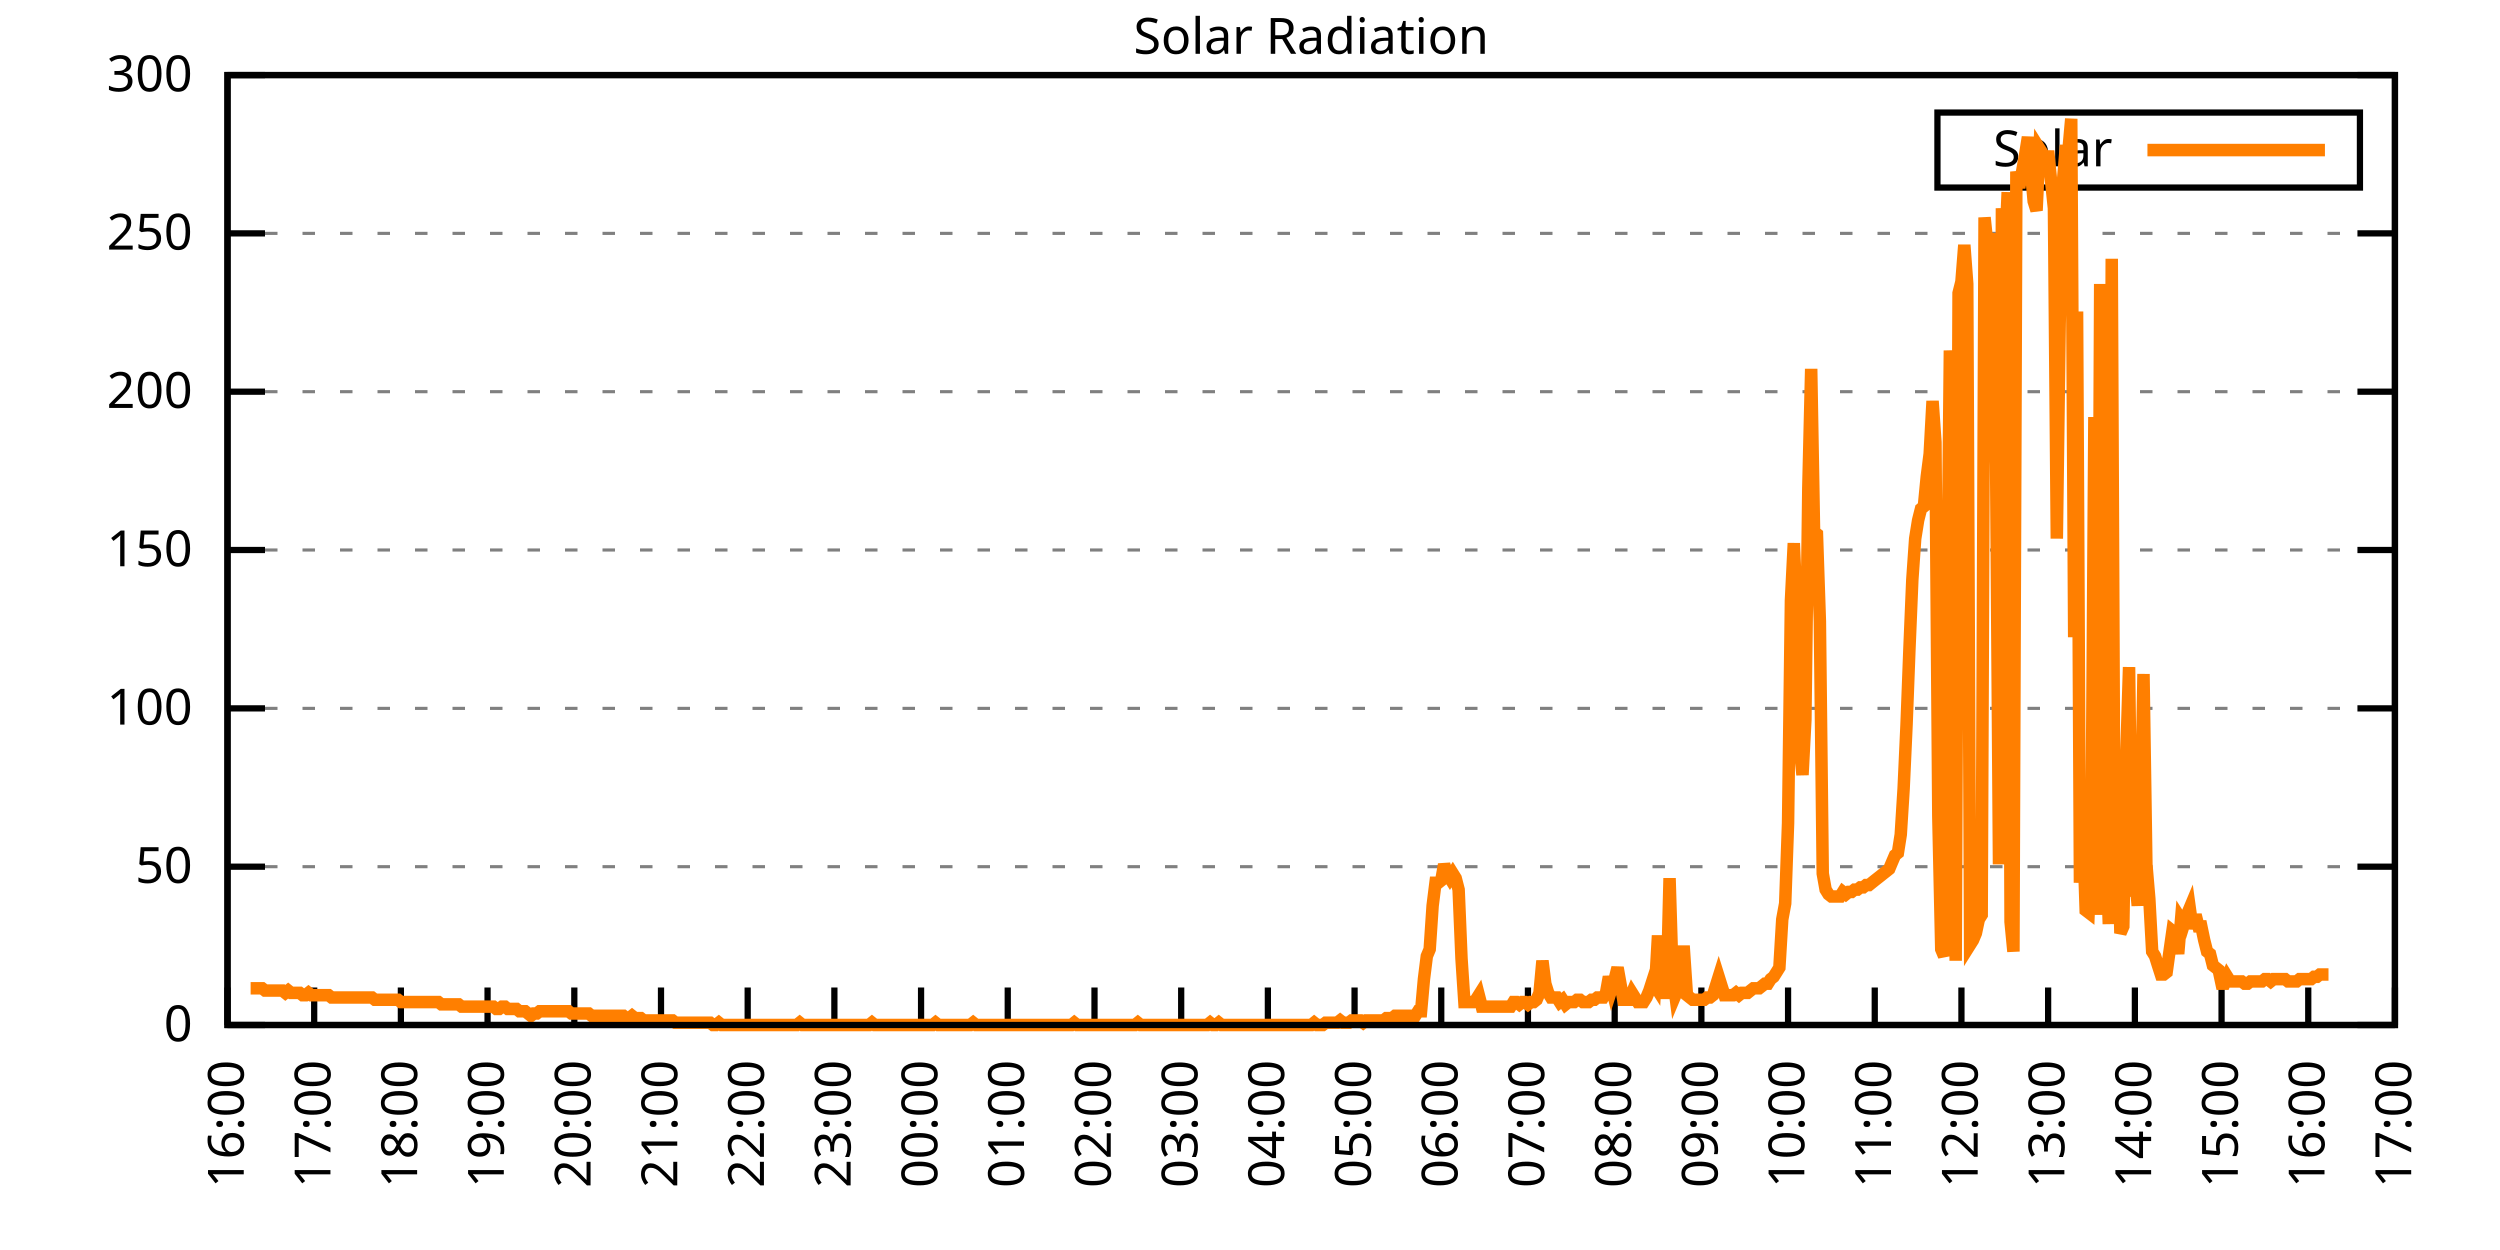
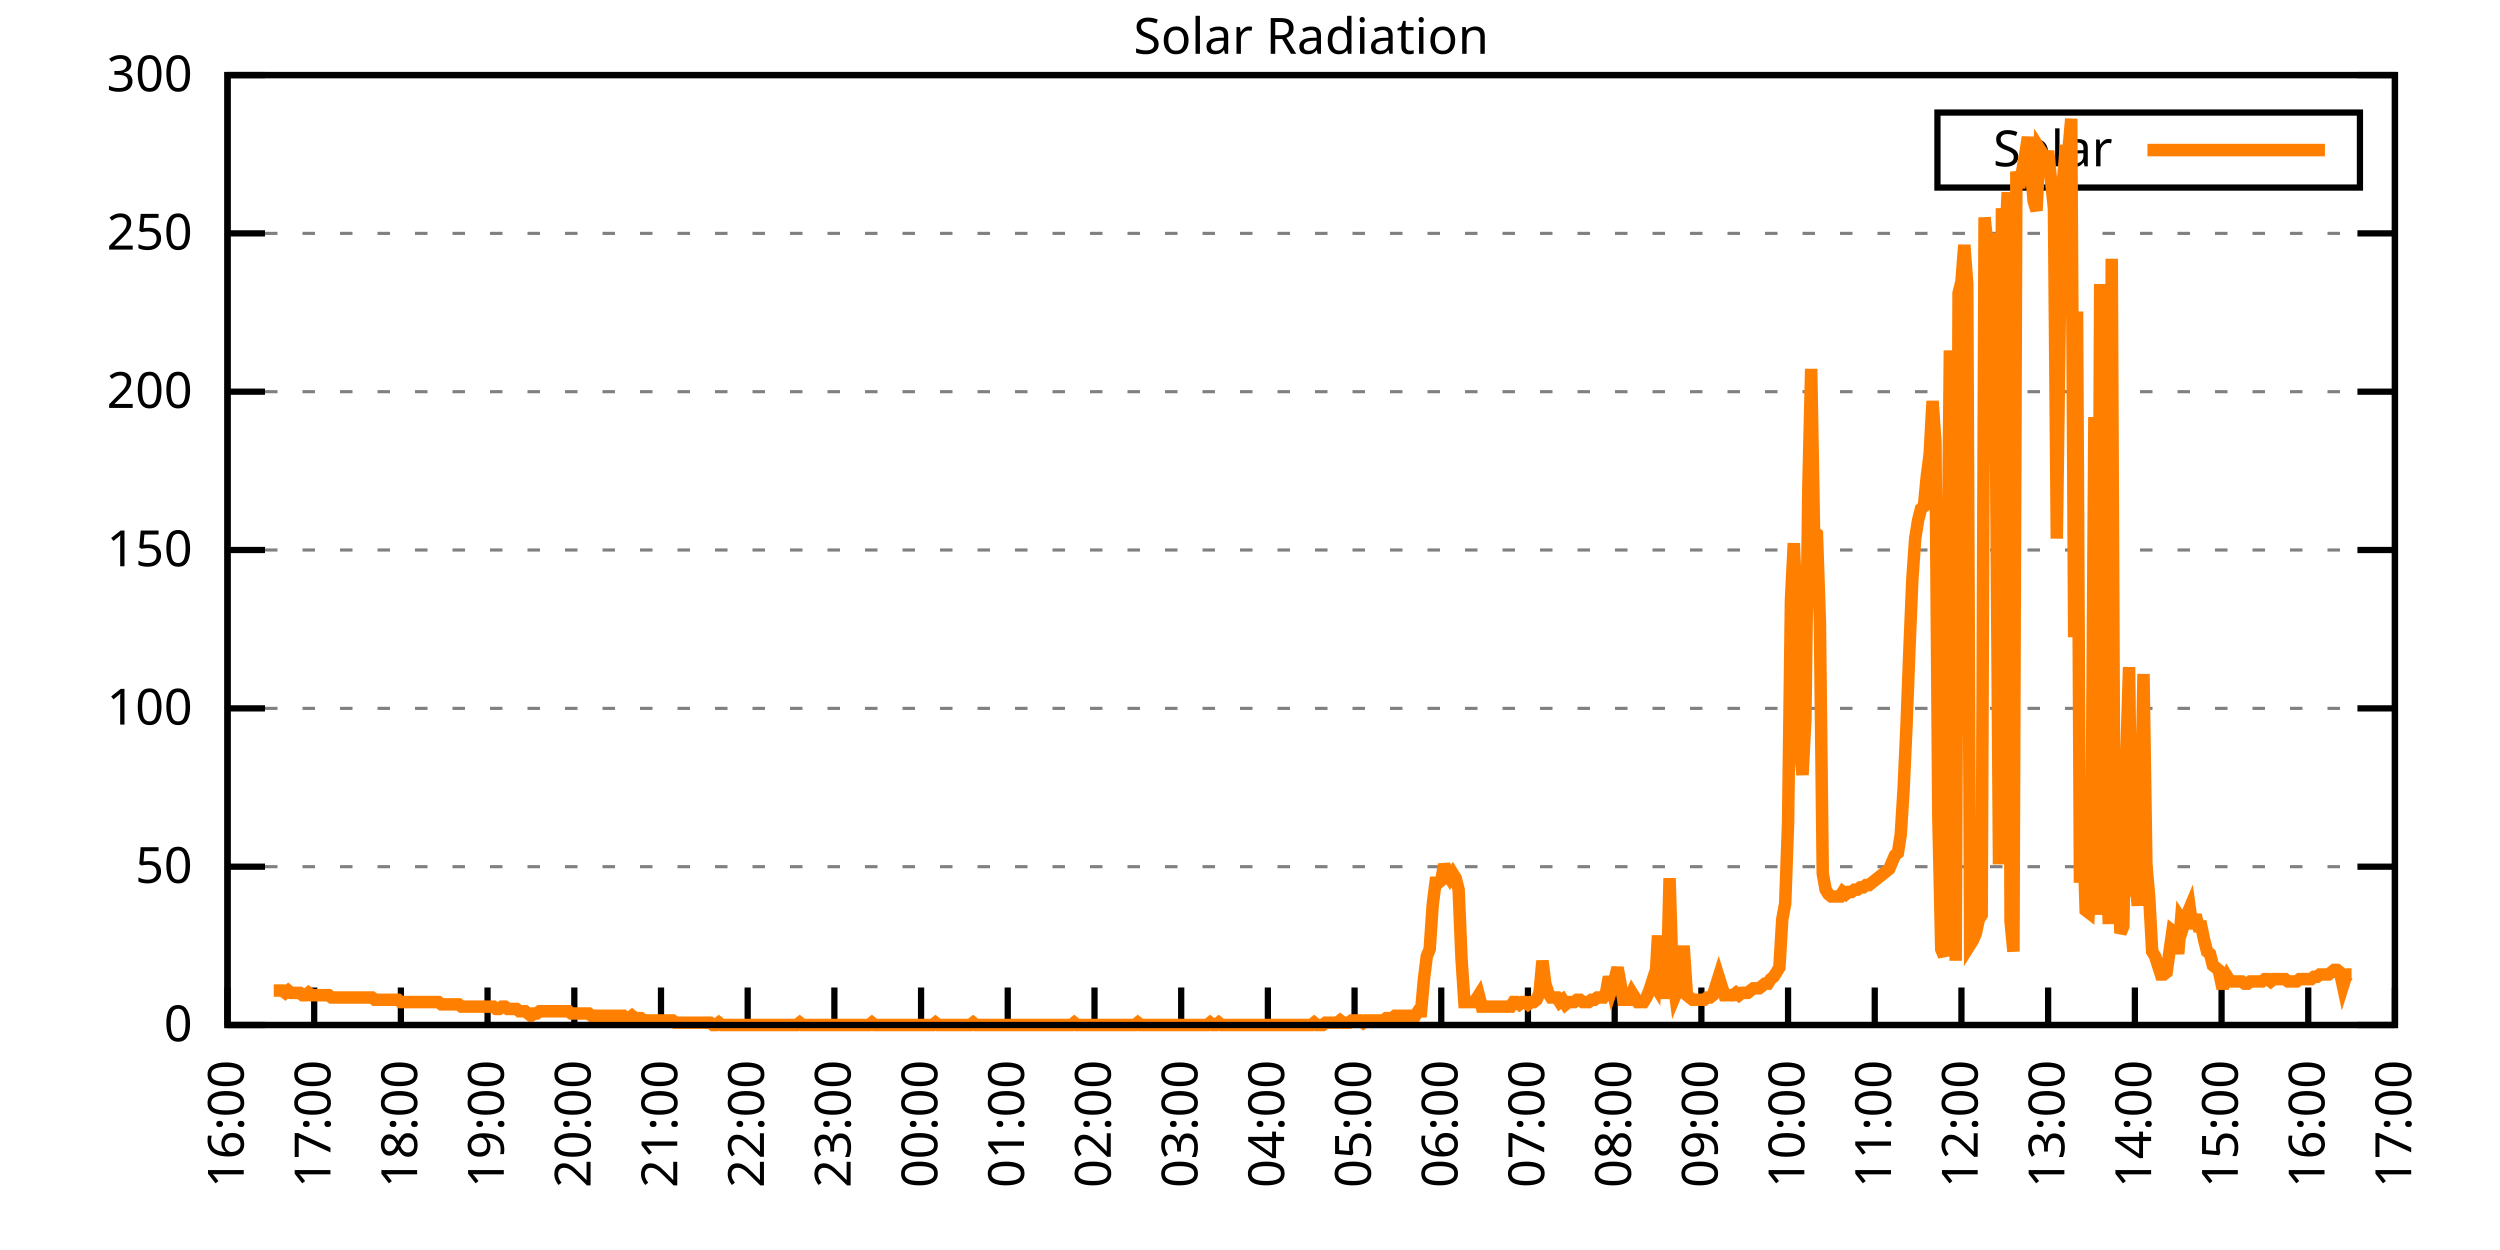
<svg xmlns="http://www.w3.org/2000/svg" xmlns:xlink="http://www.w3.org/1999/xlink" width="400" height="200" viewBox="0 0 400 200">
  <g id="gnuplot_canvas">
    <rect x="0" y="0" width="400" height="200" fill="none" />
    <defs>
      <circle id="gpDot" r="0.5" stroke-width="0.5" stroke="currentColor" />
      <path id="gpPt0" stroke-width="0.333" stroke="currentColor" d="M-1,0 h2 M0,-1 v2" />
      <path id="gpPt1" stroke-width="0.333" stroke="currentColor" d="M-1,-1 L1,1 M1,-1 L-1,1" />
      <path id="gpPt2" stroke-width="0.333" stroke="currentColor" d="M-1,0 L1,0 M0,-1 L0,1 M-1,-1 L1,1 M-1,1 L1,-1" />
      <rect id="gpPt3" stroke-width="0.333" stroke="currentColor" x="-1" y="-1" width="2" height="2" />
      <rect id="gpPt4" stroke-width="0.333" stroke="currentColor" fill="currentColor" x="-1" y="-1" width="2" height="2" />
      <circle id="gpPt5" stroke-width="0.333" stroke="currentColor" cx="0" cy="0" r="1" />
      <use xlink:href="#gpPt5" id="gpPt6" fill="currentColor" stroke="none" />
      <path id="gpPt7" stroke-width="0.333" stroke="currentColor" d="M0,-1.33 L-1.33,0.67 L1.33,0.67 z" />
      <use xlink:href="#gpPt7" id="gpPt8" fill="currentColor" stroke="none" />
      <use xlink:href="#gpPt7" id="gpPt9" stroke="currentColor" transform="rotate(180)" />
      <use xlink:href="#gpPt9" id="gpPt10" fill="currentColor" stroke="none" />
      <use xlink:href="#gpPt3" id="gpPt11" stroke="currentColor" transform="rotate(45)" />
      <use xlink:href="#gpPt11" id="gpPt12" fill="currentColor" stroke="none" />
      <path id="gpPt13" stroke-width="0.333" stroke="currentColor" d="M0,1.330 L1.265,0.411 L0.782,-1.067 L-0.782,-1.076 L-1.265,0.411 z" />
      <use xlink:href="#gpPt13" id="gpPt14" fill="currentColor" stroke="none" />
      <filter id="textbox" filterUnits="objectBoundingBox" x="0" y="0" height="1" width="1">
        <feFlood flood-color="white" flood-opacity="1" result="bgnd" />
        <feComposite in="SourceGraphic" in2="bgnd" operator="atop" />
      </filter>
      <filter id="greybox" filterUnits="objectBoundingBox" x="0" y="0" height="1" width="1">
        <feFlood flood-color="lightgrey" flood-opacity="1" result="grey" />
        <feComposite in="SourceGraphic" in2="grey" operator="atop" />
      </filter>
    </defs>
    <g fill="none" color="white" stroke="currentColor" stroke-width="1.00" stroke-linecap="butt" stroke-linejoin="miter">
</g>
    <g fill="none" color="black" stroke="currentColor" stroke-width="1.00" stroke-linecap="butt" stroke-linejoin="miter">
      <g stroke="none" shape-rendering="crispEdges">
        <polygon fill="rgb(255, 255, 255)" points="36.40,164.00 383.18,164.00 383.18,12.02 36.40,12.02 " />
      </g>
    </g>
    <g fill="none" color="black" stroke="currentColor" stroke-width="1.00" stroke-linecap="butt" stroke-linejoin="miter">
</g>
    <g fill="none" color="black" stroke="black" stroke-width="0.50" stroke-linecap="butt" stroke-linejoin="miter">
</g>
    <g fill="none" color="gray" stroke="currentColor" stroke-width="0.50" stroke-linecap="butt" stroke-linejoin="miter">
      <path stroke="gray" stroke-dasharray="2,4" class="gridline" d="M36.40,164.00 L383.19,164.00  " />
    </g>
    <g fill="none" color="gray" stroke="gray" stroke-width="1.00" stroke-linecap="butt" stroke-linejoin="miter">
</g>
    <g fill="none" color="black" stroke="currentColor" stroke-width="1.00" stroke-linecap="butt" stroke-linejoin="miter">
      <path stroke="black" d="M36.40,164.00 L42.40,164.00 M383.19,164.00 L377.19,164.00  " />
      <g transform="translate(30.80,166.60)" stroke="none" fill="black" font-family="Sans" font-size="8.00" text-anchor="end">
        <text>
          <tspan font-family="Sans"> 0</tspan>
        </text>
      </g>
    </g>
    <g fill="none" color="black" stroke="currentColor" stroke-width="1.00" stroke-linecap="butt" stroke-linejoin="miter">
</g>
    <g fill="none" color="black" stroke="black" stroke-width="0.50" stroke-linecap="butt" stroke-linejoin="miter">
</g>
    <g fill="none" color="gray" stroke="currentColor" stroke-width="0.50" stroke-linecap="butt" stroke-linejoin="miter">
      <path stroke="gray" stroke-dasharray="2,4" class="gridline" d="M36.40,138.67 L383.19,138.67  " />
    </g>
    <g fill="none" color="gray" stroke="gray" stroke-width="1.00" stroke-linecap="butt" stroke-linejoin="miter">
</g>
    <g fill="none" color="black" stroke="currentColor" stroke-width="1.00" stroke-linecap="butt" stroke-linejoin="miter">
      <path stroke="black" d="M36.40,138.67 L42.40,138.67 M383.19,138.67 L377.19,138.67  " />
      <g transform="translate(30.80,141.27)" stroke="none" fill="black" font-family="Sans" font-size="8.00" text-anchor="end">
        <text>
          <tspan font-family="Sans"> 50</tspan>
        </text>
      </g>
    </g>
    <g fill="none" color="black" stroke="currentColor" stroke-width="1.00" stroke-linecap="butt" stroke-linejoin="miter">
</g>
    <g fill="none" color="black" stroke="black" stroke-width="0.50" stroke-linecap="butt" stroke-linejoin="miter">
</g>
    <g fill="none" color="gray" stroke="currentColor" stroke-width="0.50" stroke-linecap="butt" stroke-linejoin="miter">
      <path stroke="gray" stroke-dasharray="2,4" class="gridline" d="M36.40,113.34 L383.19,113.34  " />
    </g>
    <g fill="none" color="gray" stroke="gray" stroke-width="1.00" stroke-linecap="butt" stroke-linejoin="miter">
</g>
    <g fill="none" color="black" stroke="currentColor" stroke-width="1.00" stroke-linecap="butt" stroke-linejoin="miter">
      <path stroke="black" d="M36.40,113.34 L42.40,113.34 M383.19,113.34 L377.19,113.34  " />
      <g transform="translate(30.80,115.94)" stroke="none" fill="black" font-family="Sans" font-size="8.00" text-anchor="end">
        <text>
          <tspan font-family="Sans"> 100</tspan>
        </text>
      </g>
    </g>
    <g fill="none" color="black" stroke="currentColor" stroke-width="1.00" stroke-linecap="butt" stroke-linejoin="miter">
</g>
    <g fill="none" color="black" stroke="black" stroke-width="0.50" stroke-linecap="butt" stroke-linejoin="miter">
</g>
    <g fill="none" color="gray" stroke="currentColor" stroke-width="0.50" stroke-linecap="butt" stroke-linejoin="miter">
      <path stroke="gray" stroke-dasharray="2,4" class="gridline" d="M36.40,88.00 L383.19,88.00  " />
    </g>
    <g fill="none" color="gray" stroke="gray" stroke-width="1.00" stroke-linecap="butt" stroke-linejoin="miter">
</g>
    <g fill="none" color="black" stroke="currentColor" stroke-width="1.00" stroke-linecap="butt" stroke-linejoin="miter">
      <path stroke="black" d="M36.40,88.00 L42.40,88.00 M383.19,88.00 L377.19,88.00  " />
      <g transform="translate(30.80,90.60)" stroke="none" fill="black" font-family="Sans" font-size="8.00" text-anchor="end">
        <text>
          <tspan font-family="Sans"> 150</tspan>
        </text>
      </g>
    </g>
    <g fill="none" color="black" stroke="currentColor" stroke-width="1.00" stroke-linecap="butt" stroke-linejoin="miter">
</g>
    <g fill="none" color="black" stroke="black" stroke-width="0.50" stroke-linecap="butt" stroke-linejoin="miter">
</g>
    <g fill="none" color="gray" stroke="currentColor" stroke-width="0.50" stroke-linecap="butt" stroke-linejoin="miter">
      <path stroke="gray" stroke-dasharray="2,4" class="gridline" d="M36.40,62.67 L383.19,62.67  " />
    </g>
    <g fill="none" color="gray" stroke="gray" stroke-width="1.00" stroke-linecap="butt" stroke-linejoin="miter">
</g>
    <g fill="none" color="black" stroke="currentColor" stroke-width="1.00" stroke-linecap="butt" stroke-linejoin="miter">
      <path stroke="black" d="M36.40,62.67 L42.40,62.67 M383.19,62.67 L377.19,62.67  " />
      <g transform="translate(30.80,65.27)" stroke="none" fill="black" font-family="Sans" font-size="8.00" text-anchor="end">
        <text>
          <tspan font-family="Sans"> 200</tspan>
        </text>
      </g>
    </g>
    <g fill="none" color="black" stroke="currentColor" stroke-width="1.00" stroke-linecap="butt" stroke-linejoin="miter">
</g>
    <g fill="none" color="black" stroke="black" stroke-width="0.50" stroke-linecap="butt" stroke-linejoin="miter">
</g>
    <g fill="none" color="gray" stroke="currentColor" stroke-width="0.50" stroke-linecap="butt" stroke-linejoin="miter">
      <path stroke="gray" stroke-dasharray="2,4" class="gridline" d="M36.40,37.34 L383.19,37.34  " />
    </g>
    <g fill="none" color="gray" stroke="gray" stroke-width="1.00" stroke-linecap="butt" stroke-linejoin="miter">
</g>
    <g fill="none" color="black" stroke="currentColor" stroke-width="1.00" stroke-linecap="butt" stroke-linejoin="miter">
      <path stroke="black" d="M36.40,37.34 L42.40,37.34 M383.19,37.34 L377.19,37.34  " />
      <g transform="translate(30.80,39.94)" stroke="none" fill="black" font-family="Sans" font-size="8.00" text-anchor="end">
        <text>
          <tspan font-family="Sans"> 250</tspan>
        </text>
      </g>
    </g>
    <g fill="none" color="black" stroke="currentColor" stroke-width="1.00" stroke-linecap="butt" stroke-linejoin="miter">
</g>
    <g fill="none" color="black" stroke="black" stroke-width="0.50" stroke-linecap="butt" stroke-linejoin="miter">
</g>
    <g fill="none" color="gray" stroke="currentColor" stroke-width="0.50" stroke-linecap="butt" stroke-linejoin="miter">
      <path stroke="gray" stroke-dasharray="2,4" class="gridline" d="M36.40,12.01 L383.19,12.01  " />
    </g>
    <g fill="none" color="gray" stroke="gray" stroke-width="1.00" stroke-linecap="butt" stroke-linejoin="miter">
</g>
    <g fill="none" color="black" stroke="currentColor" stroke-width="1.00" stroke-linecap="butt" stroke-linejoin="miter">
      <path stroke="black" d="M36.40,12.01 L42.40,12.01 M383.19,12.01 L377.19,12.01  " />
      <g transform="translate(30.80,14.61)" stroke="none" fill="black" font-family="Sans" font-size="8.00" text-anchor="end">
        <text>
          <tspan font-family="Sans"> 300</tspan>
        </text>
      </g>
    </g>
    <g fill="none" color="black" stroke="currentColor" stroke-width="1.00" stroke-linecap="butt" stroke-linejoin="miter">
      <path stroke="black" d="M36.40,164.00 L36.40,158.00  " />
      <g transform="translate(39.00,169.60) rotate(270.00)" stroke="none" fill="black" font-family="Sans" font-size="8.00" text-anchor="end">
        <text>
          <tspan font-family="Sans">16:00</tspan>
        </text>
      </g>
    </g>
    <g fill="none" color="black" stroke="currentColor" stroke-width="1.00" stroke-linecap="butt" stroke-linejoin="miter">
      <path stroke="black" d="M50.27,164.00 L50.27,158.00  " />
      <g transform="translate(52.87,169.60) rotate(270.00)" stroke="none" fill="black" font-family="Sans" font-size="8.00" text-anchor="end">
        <text>
          <tspan font-family="Sans">17:00</tspan>
        </text>
      </g>
    </g>
    <g fill="none" color="black" stroke="currentColor" stroke-width="1.00" stroke-linecap="butt" stroke-linejoin="miter">
      <path stroke="black" d="M64.14,164.00 L64.14,158.00  " />
      <g transform="translate(66.74,169.60) rotate(270.00)" stroke="none" fill="black" font-family="Sans" font-size="8.00" text-anchor="end">
        <text>
          <tspan font-family="Sans">18:00</tspan>
        </text>
      </g>
    </g>
    <g fill="none" color="black" stroke="currentColor" stroke-width="1.00" stroke-linecap="butt" stroke-linejoin="miter">
      <path stroke="black" d="M78.01,164.00 L78.01,158.00  " />
      <g transform="translate(80.61,169.60) rotate(270.00)" stroke="none" fill="black" font-family="Sans" font-size="8.00" text-anchor="end">
        <text>
          <tspan font-family="Sans">19:00</tspan>
        </text>
      </g>
    </g>
    <g fill="none" color="black" stroke="currentColor" stroke-width="1.00" stroke-linecap="butt" stroke-linejoin="miter">
      <path stroke="black" d="M91.89,164.00 L91.89,158.00  " />
      <g transform="translate(94.49,169.60) rotate(270.00)" stroke="none" fill="black" font-family="Sans" font-size="8.00" text-anchor="end">
        <text>
          <tspan font-family="Sans">20:00</tspan>
        </text>
      </g>
    </g>
    <g fill="none" color="black" stroke="currentColor" stroke-width="1.00" stroke-linecap="butt" stroke-linejoin="miter">
      <path stroke="black" d="M105.76,164.00 L105.76,158.00  " />
      <g transform="translate(108.36,169.60) rotate(270.00)" stroke="none" fill="black" font-family="Sans" font-size="8.00" text-anchor="end">
        <text>
          <tspan font-family="Sans">21:00</tspan>
        </text>
      </g>
    </g>
    <g fill="none" color="black" stroke="currentColor" stroke-width="1.00" stroke-linecap="butt" stroke-linejoin="miter">
      <path stroke="black" d="M119.63,164.00 L119.63,158.00  " />
      <g transform="translate(122.23,169.60) rotate(270.00)" stroke="none" fill="black" font-family="Sans" font-size="8.00" text-anchor="end">
        <text>
          <tspan font-family="Sans">22:00</tspan>
        </text>
      </g>
    </g>
    <g fill="none" color="black" stroke="currentColor" stroke-width="1.00" stroke-linecap="butt" stroke-linejoin="miter">
      <path stroke="black" d="M133.50,164.00 L133.50,158.00  " />
      <g transform="translate(136.10,169.60) rotate(270.00)" stroke="none" fill="black" font-family="Sans" font-size="8.00" text-anchor="end">
        <text>
          <tspan font-family="Sans">23:00</tspan>
        </text>
      </g>
    </g>
    <g fill="none" color="black" stroke="currentColor" stroke-width="1.00" stroke-linecap="butt" stroke-linejoin="miter">
      <path stroke="black" d="M147.37,164.00 L147.37,158.00  " />
      <g transform="translate(149.97,169.60) rotate(270.00)" stroke="none" fill="black" font-family="Sans" font-size="8.00" text-anchor="end">
        <text>
          <tspan font-family="Sans">00:00</tspan>
        </text>
      </g>
    </g>
    <g fill="none" color="black" stroke="currentColor" stroke-width="1.00" stroke-linecap="butt" stroke-linejoin="miter">
      <path stroke="black" d="M161.24,164.00 L161.24,158.00  " />
      <g transform="translate(163.84,169.60) rotate(270.00)" stroke="none" fill="black" font-family="Sans" font-size="8.00" text-anchor="end">
        <text>
          <tspan font-family="Sans">01:00</tspan>
        </text>
      </g>
    </g>
    <g fill="none" color="black" stroke="currentColor" stroke-width="1.00" stroke-linecap="butt" stroke-linejoin="miter">
      <path stroke="black" d="M175.12,164.00 L175.12,158.00  " />
      <g transform="translate(177.72,169.60) rotate(270.00)" stroke="none" fill="black" font-family="Sans" font-size="8.00" text-anchor="end">
        <text>
          <tspan font-family="Sans">02:00</tspan>
        </text>
      </g>
    </g>
    <g fill="none" color="black" stroke="currentColor" stroke-width="1.00" stroke-linecap="butt" stroke-linejoin="miter">
      <path stroke="black" d="M188.99,164.00 L188.99,158.00  " />
      <g transform="translate(191.59,169.60) rotate(270.00)" stroke="none" fill="black" font-family="Sans" font-size="8.00" text-anchor="end">
        <text>
          <tspan font-family="Sans">03:00</tspan>
        </text>
      </g>
    </g>
    <g fill="none" color="black" stroke="currentColor" stroke-width="1.00" stroke-linecap="butt" stroke-linejoin="miter">
      <path stroke="black" d="M202.86,164.00 L202.86,158.00  " />
      <g transform="translate(205.46,169.60) rotate(270.00)" stroke="none" fill="black" font-family="Sans" font-size="8.00" text-anchor="end">
        <text>
          <tspan font-family="Sans">04:00</tspan>
        </text>
      </g>
    </g>
    <g fill="none" color="black" stroke="currentColor" stroke-width="1.00" stroke-linecap="butt" stroke-linejoin="miter">
      <path stroke="black" d="M216.73,164.00 L216.73,158.00  " />
      <g transform="translate(219.33,169.60) rotate(270.00)" stroke="none" fill="black" font-family="Sans" font-size="8.00" text-anchor="end">
        <text>
          <tspan font-family="Sans">05:00</tspan>
        </text>
      </g>
    </g>
    <g fill="none" color="black" stroke="currentColor" stroke-width="1.00" stroke-linecap="butt" stroke-linejoin="miter">
      <path stroke="black" d="M230.60,164.00 L230.60,158.00  " />
      <g transform="translate(233.20,169.60) rotate(270.00)" stroke="none" fill="black" font-family="Sans" font-size="8.00" text-anchor="end">
        <text>
          <tspan font-family="Sans">06:00</tspan>
        </text>
      </g>
    </g>
    <g fill="none" color="black" stroke="currentColor" stroke-width="1.00" stroke-linecap="butt" stroke-linejoin="miter">
      <path stroke="black" d="M244.47,164.00 L244.47,158.00  " />
      <g transform="translate(247.07,169.60) rotate(270.00)" stroke="none" fill="black" font-family="Sans" font-size="8.00" text-anchor="end">
        <text>
          <tspan font-family="Sans">07:00</tspan>
        </text>
      </g>
    </g>
    <g fill="none" color="black" stroke="currentColor" stroke-width="1.00" stroke-linecap="butt" stroke-linejoin="miter">
      <path stroke="black" d="M258.35,164.00 L258.35,158.00  " />
      <g transform="translate(260.95,169.60) rotate(270.00)" stroke="none" fill="black" font-family="Sans" font-size="8.00" text-anchor="end">
        <text>
          <tspan font-family="Sans">08:00</tspan>
        </text>
      </g>
    </g>
    <g fill="none" color="black" stroke="currentColor" stroke-width="1.00" stroke-linecap="butt" stroke-linejoin="miter">
      <path stroke="black" d="M272.22,164.00 L272.22,158.00  " />
      <g transform="translate(274.82,169.60) rotate(270.00)" stroke="none" fill="black" font-family="Sans" font-size="8.00" text-anchor="end">
        <text>
          <tspan font-family="Sans">09:00</tspan>
        </text>
      </g>
    </g>
    <g fill="none" color="black" stroke="currentColor" stroke-width="1.00" stroke-linecap="butt" stroke-linejoin="miter">
      <path stroke="black" d="M286.09,164.00 L286.09,158.00  " />
      <g transform="translate(288.69,169.60) rotate(270.00)" stroke="none" fill="black" font-family="Sans" font-size="8.00" text-anchor="end">
        <text>
          <tspan font-family="Sans">10:00</tspan>
        </text>
      </g>
    </g>
    <g fill="none" color="black" stroke="currentColor" stroke-width="1.00" stroke-linecap="butt" stroke-linejoin="miter">
      <path stroke="black" d="M299.96,164.00 L299.96,158.00  " />
      <g transform="translate(302.56,169.60) rotate(270.00)" stroke="none" fill="black" font-family="Sans" font-size="8.00" text-anchor="end">
        <text>
          <tspan font-family="Sans">11:00</tspan>
        </text>
      </g>
    </g>
    <g fill="none" color="black" stroke="currentColor" stroke-width="1.00" stroke-linecap="butt" stroke-linejoin="miter">
      <path stroke="black" d="M313.83,164.00 L313.83,158.00  " />
      <g transform="translate(316.43,169.60) rotate(270.00)" stroke="none" fill="black" font-family="Sans" font-size="8.00" text-anchor="end">
        <text>
          <tspan font-family="Sans">12:00</tspan>
        </text>
      </g>
    </g>
    <g fill="none" color="black" stroke="currentColor" stroke-width="1.00" stroke-linecap="butt" stroke-linejoin="miter">
      <path stroke="black" d="M327.70,164.00 L327.70,158.00  " />
      <g transform="translate(330.30,169.60) rotate(270.00)" stroke="none" fill="black" font-family="Sans" font-size="8.00" text-anchor="end">
        <text>
          <tspan font-family="Sans">13:00</tspan>
        </text>
      </g>
    </g>
    <g fill="none" color="black" stroke="currentColor" stroke-width="1.00" stroke-linecap="butt" stroke-linejoin="miter">
      <path stroke="black" d="M341.58,164.00 L341.58,158.00  " />
      <g transform="translate(344.18,169.60) rotate(270.00)" stroke="none" fill="black" font-family="Sans" font-size="8.00" text-anchor="end">
        <text>
          <tspan font-family="Sans">14:00</tspan>
        </text>
      </g>
    </g>
    <g fill="none" color="black" stroke="currentColor" stroke-width="1.00" stroke-linecap="butt" stroke-linejoin="miter">
      <path stroke="black" d="M355.45,164.00 L355.45,158.00  " />
      <g transform="translate(358.05,169.60) rotate(270.00)" stroke="none" fill="black" font-family="Sans" font-size="8.00" text-anchor="end">
        <text>
          <tspan font-family="Sans">15:00</tspan>
        </text>
      </g>
    </g>
    <g fill="none" color="black" stroke="currentColor" stroke-width="1.00" stroke-linecap="butt" stroke-linejoin="miter">
      <path stroke="black" d="M369.32,164.00 L369.32,158.00  " />
      <g transform="translate(371.92,169.60) rotate(270.00)" stroke="none" fill="black" font-family="Sans" font-size="8.00" text-anchor="end">
        <text>
          <tspan font-family="Sans">16:00</tspan>
        </text>
      </g>
    </g>
    <g fill="none" color="black" stroke="currentColor" stroke-width="1.00" stroke-linecap="butt" stroke-linejoin="miter">
      <path stroke="black" d="M383.19,164.00 L383.19,158.00  " />
      <g transform="translate(385.79,169.60) rotate(270.00)" stroke="none" fill="black" font-family="Sans" font-size="8.00" text-anchor="end">
        <text>
          <tspan font-family="Sans">17:00</tspan>
        </text>
      </g>
    </g>
    <g fill="none" color="black" stroke="currentColor" stroke-width="1.00" stroke-linecap="butt" stroke-linejoin="miter">
</g>
    <g fill="none" color="black" stroke="currentColor" stroke-width="1.00" stroke-linecap="butt" stroke-linejoin="miter">
      <path stroke="black" d="M36.40,12.01 L36.40,164.00 L383.19,164.00 L383.19,12.01 L36.40,12.01 Z  " />
    </g>
    <g fill="none" color="black" stroke="currentColor" stroke-width="1.00" stroke-linecap="butt" stroke-linejoin="miter">
</g>
    <g fill="none" color="black" stroke="currentColor" stroke-width="1.00" stroke-linecap="butt" stroke-linejoin="miter">
      <path stroke="black" d="M309.99,30.01 L309.99,18.01 L377.59,18.01 L377.59,30.01 L309.99,30.01 Z  " />
    </g>
    <g id="Solar_Radiation_plot_1">
      <g fill="none" color="white" stroke="black" stroke-width="2.00" stroke-linecap="butt" stroke-linejoin="miter">
</g>
      <g fill="none" color="black" stroke="currentColor" stroke-width="2.00" stroke-linecap="butt" stroke-linejoin="miter">
        <g transform="translate(337.99,26.61)" stroke="none" fill="black" font-family="Sans" font-size="8.00" text-anchor="end">
          <text>
            <tspan font-family="Sans">Solar</tspan>
          </text>
        </g>
      </g>
      <g fill="none" color="black" stroke="currentColor" stroke-width="2.00" stroke-linecap="butt" stroke-linejoin="miter">
-         <path stroke="rgb(255, 127,   0)" d="M343.59,24.01 L371.99,24.01 M40.10,158.13 L40.56,158.13 L41.02,158.13 L41.49,158.13 L41.95,158.13 L42.41,158.49   L42.87,158.49 L43.34,158.49 L43.80,158.49 L44.26,158.49 L44.72,158.49 L45.19,158.49 L45.65,158.86 L46.11,158.49   L46.57,158.86 L47.03,158.86 L47.50,158.86 L47.96,158.86 L48.42,159.23 L48.88,159.23 L49.35,158.86 L49.81,159.23   L50.27,159.23 L50.73,159.23 L51.20,159.23 L51.66,159.23 L52.12,159.23 L52.58,159.23 L53.05,159.60 L53.51,159.60   L53.97,159.60 L54.43,159.60 L54.90,159.60 L55.36,159.60 L55.82,159.60 L56.28,159.60 L56.75,159.60 L57.21,159.60   L57.67,159.60 L58.13,159.60 L58.59,159.60 L59.06,159.60 L59.52,159.60 L59.98,159.96 L60.44,159.96 L60.91,159.96   L61.37,159.96 L61.83,159.96 L62.29,159.96 L62.76,159.96 L63.22,159.96 L63.68,159.96 L64.14,160.33 L64.61,160.33   L65.07,160.33 L65.53,160.33 L65.99,160.33 L66.46,160.33 L66.92,160.33 L67.38,160.33 L67.84,160.33 L68.30,160.33   L68.77,160.33 L69.23,160.33 L69.69,160.33 L70.15,160.33 L70.62,160.70 L71.08,160.70 L71.54,160.70 L72.00,160.70   L72.47,160.70 L72.93,160.70 L73.39,160.70 L73.85,161.06 L74.32,161.06 L74.78,161.06 L75.24,161.06 L75.70,161.06   L76.17,161.06 L76.63,161.06 L77.09,161.06 L77.55,161.06 L78.01,161.06 L78.48,161.06 L78.94,161.06 L79.40,161.43   L79.86,161.43 L80.33,161.06 L80.79,161.06 L81.25,161.43 L81.71,161.43 L82.18,161.43 L82.64,161.43 L83.10,161.80   L83.56,161.80 L84.03,161.80 L84.49,162.16 L84.95,162.53 L85.41,162.16 L85.88,162.16 L86.34,161.80 L86.80,161.80   L87.26,161.80 L87.72,161.80 L88.19,161.80 L88.65,161.80 L89.11,161.80 L89.57,161.80 L90.04,161.80 L90.50,161.80   L90.96,161.80 L91.42,162.16 L91.89,162.16 L92.35,162.16 L92.81,162.16 L93.27,162.16 L93.74,162.16 L94.20,162.16   L94.66,162.53 L95.12,162.53 L95.59,162.53 L96.05,162.53 L96.51,162.53 L96.97,162.53 L97.44,162.53 L97.90,162.53   L98.36,162.53 L98.82,162.53 L99.28,162.53 L99.75,162.53 L100.21,162.90 L100.67,162.90 L101.13,162.53 L101.60,162.90   L102.06,162.90 L102.52,162.90 L102.98,163.27 L103.45,163.27 L103.91,163.27 L104.37,163.27 L104.83,163.27 L105.30,163.27   L105.76,163.27 L106.22,163.27 L106.68,163.27 L107.15,163.27 L107.61,163.27 L108.07,163.63 L108.53,163.63 L108.99,163.63   L109.46,163.63 L109.92,163.63 L110.38,163.63 L110.84,163.63 L111.31,163.63 L111.77,163.63 L112.23,163.63 L112.69,163.63   L113.16,163.63 L113.62,163.63 L114.08,164.00 L114.54,164.00 L115.01,163.63 L115.47,164.00 L115.93,164.00 L116.39,164.00   L116.86,164.00 L117.32,164.00 L117.78,164.00 L118.24,164.00 L118.70,164.00 L119.17,164.00 L119.63,164.00 L120.09,164.00   L120.55,164.00 L121.02,164.00 L121.48,164.00 L121.94,164.00 L122.40,164.00 L122.87,164.00 L123.33,164.00 L123.79,164.00   L124.25,164.00 L124.72,164.00 L125.18,164.00 L125.64,164.00 L126.10,164.00 L126.57,164.00 L127.03,164.00 L127.49,164.00   L127.95,163.63 L128.41,164.00 L128.88,164.00 L129.34,164.00 L129.80,164.00 L130.26,164.00 L130.73,164.00 L131.19,164.00   L131.65,164.00 L132.11,164.00 L132.58,164.00 L133.04,164.00 L133.50,164.00 L133.96,164.00 L134.43,164.00 L134.89,164.00   L135.35,164.00 L135.81,164.00 L136.28,164.00 L136.74,164.00 L137.20,164.00 L137.66,164.00 L138.13,164.00 L138.59,164.00   L139.05,164.00 L139.51,163.63 L139.97,164.00 L140.44,164.00 L140.90,164.00 L141.36,164.00 L141.82,164.00 L142.29,164.00   L142.75,164.00 L143.21,164.00 L143.67,164.00 L144.14,164.00 L144.60,164.00 L145.06,164.00 L145.52,164.00 L145.99,164.00   L146.45,164.00 L146.91,164.00 L147.37,164.00 L147.84,164.00 L148.30,164.00 L148.76,164.00 L149.22,164.00 L149.68,163.63   L150.15,164.00 L150.61,164.00 L151.07,164.00 L151.53,164.00 L152.00,164.00 L152.46,164.00 L152.92,164.00 L153.38,164.00   L153.85,164.00 L154.31,164.00 L154.77,164.00 L155.23,164.00 L155.70,163.63 L156.16,164.00 L156.62,164.00 L157.08,164.00   L157.55,164.00 L158.01,164.00 L158.47,164.00 L158.93,164.00 L159.39,164.00 L159.86,164.00 L160.32,164.00 L160.78,164.00   L161.24,164.00 L161.71,164.00 L162.17,164.00 L162.63,164.00 L163.09,164.00 L163.56,164.00 L164.02,164.00 L164.48,164.00   L164.94,164.00 L165.41,164.00 L165.87,164.00 L166.33,164.00 L166.79,164.00 L167.26,164.00 L167.72,164.00 L168.18,164.00   L168.64,164.00 L169.10,164.00 L169.57,164.00 L170.03,164.00 L170.49,164.00 L170.95,164.00 L171.42,164.00 L171.88,163.63   L172.34,164.00 L172.80,164.00 L173.27,164.00 L173.73,164.00 L174.19,164.00 L174.65,164.00 L175.12,164.00 L175.58,164.00   L176.04,164.00 L176.50,164.00 L176.97,164.00 L177.43,164.00 L177.89,164.00 L178.35,164.00 L178.82,164.00 L179.28,164.00   L179.74,164.00 L180.20,164.00 L180.66,164.00 L181.13,164.00 L181.59,164.00 L182.05,163.63 L182.51,164.00 L182.98,164.00   L183.44,164.00 L183.90,164.00 L184.36,164.00 L184.83,164.00 L185.29,164.00 L185.75,164.00 L186.21,164.00 L186.68,164.00   L187.14,164.00 L187.60,164.00 L188.06,164.00 L188.53,164.00 L188.99,164.00 L189.45,164.00 L189.91,164.00 L190.37,164.00   L190.84,164.00 L191.30,164.00 L191.76,164.00 L192.22,164.00 L192.69,164.00 L193.15,164.00 L193.61,163.63 L194.07,164.00   L194.54,164.00 L195.00,163.63 L195.46,164.00 L195.92,164.00 L196.39,164.00 L196.85,164.00 L197.31,164.00 L197.77,164.00   L198.24,164.00 L198.70,164.00 L199.16,164.00 L199.62,164.00 L200.08,164.00 L200.55,164.00 L201.01,164.00 L201.47,164.00   L201.93,164.00 L202.40,164.00 L202.86,164.00 L203.32,164.00 L203.78,164.00 L204.25,164.00 L204.71,164.00 L205.17,164.00   L205.63,164.00 L206.10,164.00 L206.56,164.00 L207.02,164.00 L207.48,164.00 L207.95,164.00 L208.41,164.00 L208.87,164.00   L209.33,164.00 L209.80,164.00 L210.26,163.63 L210.72,164.00 L211.18,164.00 L211.64,164.00 L212.11,163.63 L212.57,163.63   L213.03,163.63 L213.49,163.63 L213.96,163.63 L214.42,163.27 L214.88,163.63 L215.34,163.63 L215.81,163.63 L216.27,163.27   L216.73,163.27 L217.19,163.27 L217.66,163.27 L218.12,163.63 L218.58,163.27 L219.04,163.27 L219.51,163.27 L219.97,163.27   L220.43,163.27 L220.89,163.27 L221.35,163.27 L221.82,162.90 L222.28,162.90 L222.74,162.90 L223.20,162.53 L223.67,162.53   L224.13,162.53 L224.59,162.53 L225.05,162.53 L225.52,162.53 L225.98,162.53 L226.44,162.53 L226.90,161.80 L227.37,161.80   L227.83,156.66 L228.29,152.99 L228.75,151.89 L229.22,144.91 L229.68,141.24 L230.14,141.24 L230.60,140.87 L231.06,138.30   L231.53,139.77 L231.99,140.51 L232.45,139.77 L232.91,140.51 L233.38,142.34 L233.84,153.35 L234.30,160.33 L234.76,160.33   L235.23,160.33 L235.69,160.33 L236.15,159.96 L236.61,159.23 L237.08,161.06 L237.54,161.06 L238.00,161.06 L238.46,161.06   L238.93,161.06 L239.39,161.06 L239.85,161.06 L240.31,161.06 L240.77,161.06 L241.24,161.06 L241.70,161.06 L242.16,160.33   L242.62,160.33 L243.09,160.70 L243.55,160.33 L244.01,160.33 L244.47,160.70 L244.94,160.33 L245.40,160.33 L245.86,159.96   L246.32,158.86 L246.79,153.72 L247.25,157.39 L247.71,158.86 L248.17,159.60 L248.64,159.60 L249.10,159.60 L249.56,160.33   L250.02,159.96 L250.49,160.70 L250.95,160.33 L251.41,160.33 L251.87,160.33 L252.33,159.96 L252.80,159.96 L253.26,160.33   L253.72,160.33 L254.18,160.33 L254.65,159.96 L255.11,159.96 L255.57,159.60 L256.03,159.60 L256.50,159.60 L256.96,158.86   L257.42,156.29 L257.88,158.13 L258.35,156.66 L258.81,154.82 L259.27,157.39 L259.73,159.96 L260.20,159.96 L260.66,159.96   L261.12,158.86 L261.58,159.60 L262.04,160.33 L262.51,160.33 L262.97,160.33 L263.43,159.60 L263.89,158.49 L264.36,157.03   L264.82,157.76 L265.28,149.68 L265.74,158.13 L266.21,158.86 L266.67,158.86 L267.13,140.51 L267.59,155.56 L268.06,159.23   L268.52,158.13 L268.98,152.25 L269.44,152.25 L269.91,159.23 L270.37,159.60 L270.83,159.96 L271.29,159.96 L271.75,159.96   L272.22,159.96 L272.68,159.96 L273.14,159.60 L273.60,159.60 L274.07,159.23 L274.53,157.76 L274.99,156.29 L275.45,157.76   L275.92,159.23 L276.38,159.23 L276.84,159.23 L277.30,159.23 L277.77,158.86 L278.23,159.23 L278.69,158.86 L279.15,158.86   L279.62,158.86 L280.08,158.49 L280.54,158.13 L281.00,158.13 L281.46,158.13 L281.93,157.76 L282.39,157.39 L282.85,157.39   L283.31,156.66 L283.78,156.29 L284.24,155.56 L284.70,154.82 L285.16,147.11 L285.63,144.55 L286.09,131.70 L286.55,96.09   L287.01,86.91 L287.48,97.93 L287.94,119.22 L288.40,123.99 L288.86,115.18 L289.33,78.10 L289.79,59.02 L290.25,85.08   L290.71,85.45 L291.18,99.39 L291.64,139.77 L292.10,142.34 L292.56,143.08 L293.02,143.44 L293.49,143.44 L293.95,143.44   L294.41,143.44 L294.87,142.71 L295.34,143.08 L295.80,142.71 L296.26,142.71 L296.72,142.34 L297.19,142.34 L297.65,141.98   L298.11,141.98 L298.57,141.61 L299.04,141.61 L299.50,141.24 L299.96,140.87 L300.42,140.51 L300.89,140.14 L301.35,139.77   L301.81,139.41 L302.27,139.04 L302.73,137.94 L303.20,136.84 L303.66,136.47 L304.12,133.53 L304.58,126.19 L305.05,115.91   L305.51,103.80 L305.97,92.79 L306.43,86.18 L306.90,83.24 L307.36,81.41 L307.82,81.04 L308.28,76.27 L308.75,72.60   L309.21,64.16 L309.67,70.76 L310.13,130.60 L310.60,151.89 L311.06,152.99 L311.52,102.70 L311.98,56.08 L312.44,64.16   L312.91,153.72 L313.37,46.90 L313.83,45.07 L314.29,39.19 L314.76,45.43 L315.22,151.15 L315.68,150.42 L316.14,149.32   L316.61,147.11 L317.07,146.38 L317.53,34.79 L317.99,39.19 L318.46,37.36 L318.92,49.47 L319.38,74.43 L319.84,138.30   L320.31,33.32 L320.77,41.40 L321.23,30.75 L321.69,147.48 L322.15,152.25 L322.62,27.45 L323.08,30.02 L323.54,27.45   L324.00,24.88 L324.47,21.94 L324.93,27.08 L325.39,32.22 L325.85,33.69 L326.32,23.78 L326.78,24.51 L327.24,28.18   L327.70,24.14 L328.17,28.92 L328.63,33.32 L329.09,86.18 L329.55,51.68 L330.02,29.65 L330.48,24.14 L330.94,24.14   L331.40,19.01 L331.87,101.96 L332.33,49.84 L332.79,141.24 L333.25,131.70 L333.71,145.65 L334.18,146.01 L334.64,134.63   L335.10,66.73 L335.56,146.38 L336.03,45.43 L336.49,145.28 L336.95,134.63 L337.41,147.85 L337.88,41.40 L338.34,143.81   L338.80,127.29 L339.26,149.32 L339.73,148.22 L340.19,121.42 L340.65,106.74 L341.11,143.44 L341.58,139.77 L342.04,144.91   L342.50,133.90 L342.96,107.84 L343.42,138.30 L343.89,143.81 L344.35,152.25 L344.81,152.99 L345.27,154.46 L345.74,155.92   L346.20,155.92 L346.66,155.56 L347.12,152.25 L347.59,148.95 L348.05,149.32 L348.51,152.62 L348.97,147.11 L349.44,147.85   L349.90,146.38 L350.36,145.28 L350.82,148.58 L351.29,146.38 L351.75,148.22 L352.21,148.22 L352.67,150.42 L353.13,152.25   L353.60,152.62 L354.06,154.46 L354.52,154.82 L354.98,155.19 L355.45,157.39 L355.91,157.39 L356.37,156.29 L356.83,157.03   L357.30,157.03 L357.76,157.03 L358.22,157.03 L358.68,157.03 L359.15,157.39 L359.61,157.39 L360.07,157.03 L360.53,157.03   L361.00,157.03 L361.46,157.03 L361.92,157.03 L362.38,156.66 L362.84,156.66 L363.31,157.03 L363.77,156.66 L364.23,156.66   L364.69,156.66 L365.16,156.66 L365.62,156.66 L366.08,157.03 L366.54,157.03 L367.01,157.03 L367.47,157.03 L367.93,156.66   L368.39,156.66 L368.86,156.66 L369.32,156.66 L369.78,156.66 L370.24,156.29 L370.71,156.29 L371.17,155.92 L371.63,155.92   L372.09,155.92 L372.56,155.92  " />
+         <path stroke="rgb(255, 127,   0)" d="M343.59,24.01 L371.99,24.01 M43.80,158.49 L44.26,158.49 L44.72,158.49 L45.19,158.49 L45.65,158.86 L46.11,158.49   L46.57,158.86 L47.03,158.86 L47.50,158.86 L47.96,158.86 L48.42,159.23 L48.88,159.23 L49.35,158.86 L49.81,159.23   L50.27,159.23 L50.73,159.23 L51.20,159.23 L51.66,159.23 L52.12,159.23 L52.58,159.23 L53.05,159.60 L53.51,159.60   L53.97,159.60 L54.43,159.60 L54.90,159.60 L55.36,159.60 L55.82,159.60 L56.28,159.60 L56.75,159.60 L57.21,159.60   L57.67,159.60 L58.13,159.60 L58.59,159.60 L59.06,159.60 L59.52,159.60 L59.98,159.96 L60.44,159.96 L60.91,159.96   L61.37,159.96 L61.83,159.96 L62.29,159.96 L62.76,159.96 L63.22,159.96 L63.68,159.96 L64.14,160.33 L64.61,160.33   L65.07,160.33 L65.53,160.33 L65.99,160.33 L66.46,160.33 L66.92,160.33 L67.38,160.33 L67.84,160.33 L68.30,160.33   L68.77,160.33 L69.23,160.33 L69.69,160.33 L70.15,160.33 L70.62,160.70 L71.08,160.70 L71.54,160.70 L72.00,160.70   L72.47,160.70 L72.93,160.70 L73.39,160.70 L73.85,161.06 L74.32,161.06 L74.78,161.06 L75.24,161.06 L75.70,161.06   L76.17,161.06 L76.63,161.06 L77.09,161.06 L77.55,161.06 L78.01,161.06 L78.48,161.06 L78.94,161.06 L79.40,161.43   L79.86,161.43 L80.33,161.06 L80.79,161.06 L81.25,161.43 L81.71,161.43 L82.18,161.43 L82.64,161.43 L83.10,161.80   L83.56,161.80 L84.03,161.80 L84.49,162.16 L84.95,162.53 L85.41,162.16 L85.88,162.16 L86.34,161.80 L86.80,161.80   L87.26,161.80 L87.72,161.80 L88.19,161.80 L88.65,161.80 L89.11,161.80 L89.57,161.80 L90.04,161.80 L90.50,161.80   L90.96,161.80 L91.42,162.16 L91.89,162.16 L92.35,162.16 L92.81,162.16 L93.27,162.16 L93.74,162.16 L94.20,162.16   L94.66,162.53 L95.12,162.53 L95.59,162.53 L96.05,162.53 L96.51,162.53 L96.97,162.53 L97.44,162.53 L97.90,162.53   L98.36,162.53 L98.82,162.53 L99.28,162.53 L99.75,162.53 L100.21,162.90 L100.67,162.90 L101.13,162.53 L101.60,162.90   L102.06,162.90 L102.52,162.90 L102.98,163.27 L103.45,163.27 L103.91,163.27 L104.37,163.27 L104.83,163.27 L105.30,163.27   L105.76,163.27 L106.22,163.27 L106.68,163.27 L107.15,163.27 L107.61,163.27 L108.07,163.63 L108.53,163.63 L108.99,163.63   L109.46,163.63 L109.92,163.63 L110.38,163.63 L110.84,163.63 L111.31,163.63 L111.77,163.63 L112.23,163.63 L112.69,163.63   L113.16,163.63 L113.62,163.63 L114.08,164.00 L114.54,164.00 L115.01,163.63 L115.47,164.00 L115.93,164.00 L116.39,164.00   L116.86,164.00 L117.32,164.00 L117.78,164.00 L118.24,164.00 L118.70,164.00 L119.17,164.00 L119.63,164.00 L120.09,164.00   L120.55,164.00 L121.02,164.00 L121.48,164.00 L121.94,164.00 L122.40,164.00 L122.87,164.00 L123.33,164.00 L123.79,164.00   L124.25,164.00 L124.72,164.00 L125.18,164.00 L125.64,164.00 L126.10,164.00 L126.57,164.00 L127.03,164.00 L127.49,164.00   L127.95,163.63 L128.41,164.00 L128.88,164.00 L129.34,164.00 L129.80,164.00 L130.26,164.00 L130.73,164.00 L131.19,164.00   L131.65,164.00 L132.11,164.00 L132.58,164.00 L133.04,164.00 L133.50,164.00 L133.96,164.00 L134.43,164.00 L134.89,164.00   L135.35,164.00 L135.81,164.00 L136.28,164.00 L136.74,164.00 L137.20,164.00 L137.66,164.00 L138.13,164.00 L138.59,164.00   L139.05,164.00 L139.51,163.63 L139.97,164.00 L140.44,164.00 L140.90,164.00 L141.36,164.00 L141.82,164.00 L142.29,164.00   L142.75,164.00 L143.21,164.00 L143.67,164.00 L144.14,164.00 L144.60,164.00 L145.06,164.00 L145.52,164.00 L145.99,164.00   L146.45,164.00 L146.91,164.00 L147.37,164.00 L147.84,164.00 L148.30,164.00 L148.76,164.00 L149.22,164.00 L149.68,163.63   L150.15,164.00 L150.61,164.00 L151.07,164.00 L151.53,164.00 L152.00,164.00 L152.46,164.00 L152.92,164.00 L153.38,164.00   L153.85,164.00 L154.31,164.00 L154.77,164.00 L155.23,164.00 L155.70,163.63 L156.16,164.00 L156.62,164.00 L157.08,164.00   L157.55,164.00 L158.01,164.00 L158.47,164.00 L158.93,164.00 L159.39,164.00 L159.86,164.00 L160.32,164.00 L160.78,164.00   L161.24,164.00 L161.71,164.00 L162.17,164.00 L162.63,164.00 L163.09,164.00 L163.56,164.00 L164.02,164.00 L164.48,164.00   L164.94,164.00 L165.41,164.00 L165.87,164.00 L166.33,164.00 L166.79,164.00 L167.26,164.00 L167.72,164.00 L168.18,164.00   L168.64,164.00 L169.10,164.00 L169.57,164.00 L170.03,164.00 L170.49,164.00 L170.95,164.00 L171.42,164.00 L171.88,163.63   L172.34,164.00 L172.80,164.00 L173.27,164.00 L173.73,164.00 L174.19,164.00 L174.65,164.00 L175.12,164.00 L175.58,164.00   L176.04,164.00 L176.50,164.00 L176.97,164.00 L177.43,164.00 L177.89,164.00 L178.35,164.00 L178.82,164.00 L179.28,164.00   L179.74,164.00 L180.20,164.00 L180.66,164.00 L181.13,164.00 L181.59,164.00 L182.05,163.63 L182.51,164.00 L182.98,164.00   L183.44,164.00 L183.90,164.00 L184.36,164.00 L184.83,164.00 L185.29,164.00 L185.75,164.00 L186.21,164.00 L186.68,164.00   L187.14,164.00 L187.60,164.00 L188.06,164.00 L188.53,164.00 L188.99,164.00 L189.45,164.00 L189.91,164.00 L190.37,164.00   L190.84,164.00 L191.30,164.00 L191.76,164.00 L192.22,164.00 L192.69,164.00 L193.15,164.00 L193.61,163.63 L194.07,164.00   L194.54,164.00 L195.00,163.63 L195.46,164.00 L195.92,164.00 L196.39,164.00 L196.85,164.00 L197.31,164.00 L197.77,164.00   L198.24,164.00 L198.70,164.00 L199.16,164.00 L199.62,164.00 L200.08,164.00 L200.55,164.00 L201.01,164.00 L201.47,164.00   L201.93,164.00 L202.40,164.00 L202.86,164.00 L203.32,164.00 L203.78,164.00 L204.25,164.00 L204.71,164.00 L205.17,164.00   L205.63,164.00 L206.10,164.00 L206.56,164.00 L207.02,164.00 L207.48,164.00 L207.95,164.00 L208.41,164.00 L208.87,164.00   L209.33,164.00 L209.80,164.00 L210.26,163.63 L210.72,164.00 L211.18,164.00 L211.64,164.00 L212.11,163.63 L212.57,163.63   L213.03,163.63 L213.49,163.63 L213.96,163.63 L214.42,163.27 L214.88,163.63 L215.34,163.63 L215.81,163.63 L216.27,163.27   L216.73,163.27 L217.19,163.27 L217.66,163.27 L218.12,163.63 L218.58,163.27 L219.04,163.27 L219.51,163.27 L219.97,163.27   L220.43,163.27 L220.89,163.27 L221.35,163.27 L221.82,162.90 L222.28,162.90 L222.74,162.90 L223.20,162.53 L223.67,162.53   L224.13,162.53 L224.59,162.53 L225.05,162.53 L225.52,162.53 L225.98,162.53 L226.44,162.53 L226.90,161.80 L227.37,161.80   L227.83,156.66 L228.29,152.99 L228.75,151.89 L229.22,144.91 L229.68,141.24 L230.14,141.24 L230.60,140.87 L231.06,138.30   L231.53,139.77 L231.99,140.51 L232.45,139.77 L232.91,140.51 L233.38,142.34 L233.84,153.35 L234.30,160.33 L234.76,160.33   L235.23,160.33 L235.69,160.33 L236.15,159.96 L236.61,159.23 L237.08,161.06 L237.54,161.06 L238.00,161.06 L238.46,161.06   L238.93,161.06 L239.39,161.06 L239.85,161.06 L240.31,161.06 L240.77,161.06 L241.24,161.06 L241.70,161.06 L242.16,160.33   L242.62,160.33 L243.09,160.70 L243.55,160.33 L244.01,160.33 L244.47,160.70 L244.94,160.33 L245.40,160.33 L245.86,159.96   L246.32,158.86 L246.79,153.72 L247.25,157.39 L247.71,158.86 L248.17,159.60 L248.64,159.60 L249.10,159.60 L249.56,160.33   L250.02,159.96 L250.49,160.70 L250.95,160.33 L251.41,160.33 L251.87,160.33 L252.33,159.96 L252.80,159.96 L253.26,160.33   L253.72,160.33 L254.18,160.33 L254.65,159.96 L255.11,159.96 L255.57,159.60 L256.03,159.60 L256.50,159.60 L256.96,158.86   L257.42,156.29 L257.88,158.13 L258.35,156.66 L258.81,154.82 L259.27,157.39 L259.73,159.96 L260.20,159.96 L260.66,159.96   L261.12,158.86 L261.58,159.60 L262.04,160.33 L262.51,160.33 L262.97,160.33 L263.43,159.60 L263.89,158.49 L264.36,157.03   L264.82,157.76 L265.28,149.68 L265.74,158.13 L266.21,158.86 L266.67,158.86 L267.13,140.51 L267.59,155.56 L268.06,159.23   L268.52,158.13 L268.98,152.25 L269.44,152.25 L269.91,159.23 L270.37,159.60 L270.83,159.96 L271.29,159.96 L271.75,159.96   L272.22,159.96 L272.68,159.96 L273.14,159.60 L273.60,159.60 L274.07,159.23 L274.53,157.76 L274.99,156.29 L275.45,157.76   L275.92,159.23 L276.38,159.23 L276.84,159.23 L277.30,159.23 L277.77,158.86 L278.23,159.23 L278.69,158.86 L279.15,158.86   L279.62,158.86 L280.08,158.49 L280.54,158.13 L281.00,158.13 L281.46,158.13 L281.93,157.76 L282.39,157.39 L282.85,157.39   L283.31,156.66 L283.78,156.29 L284.24,155.56 L284.70,154.82 L285.16,147.11 L285.63,144.55 L286.09,131.70 L286.55,96.09   L287.01,86.91 L287.48,97.93 L287.94,119.22 L288.40,123.99 L288.86,115.18 L289.33,78.10 L289.79,59.02 L290.25,85.08   L290.71,85.45 L291.18,99.39 L291.64,139.77 L292.10,142.34 L292.56,143.08 L293.02,143.44 L293.49,143.44 L293.95,143.44   L294.41,143.44 L294.87,142.71 L295.34,143.08 L295.80,142.71 L296.26,142.71 L296.72,142.34 L297.19,142.34 L297.65,141.98   L298.11,141.98 L298.57,141.61 L299.04,141.61 L299.50,141.24 L299.96,140.87 L300.42,140.51 L300.89,140.14 L301.35,139.77   L301.81,139.41 L302.27,139.04 L302.73,137.94 L303.20,136.84 L303.66,136.47 L304.12,133.53 L304.58,126.19 L305.05,115.91   L305.51,103.80 L305.97,92.79 L306.43,86.18 L306.90,83.24 L307.36,81.41 L307.82,81.04 L308.28,76.27 L308.75,72.60   L309.21,64.16 L309.67,70.76 L310.13,130.60 L310.60,151.89 L311.06,152.99 L311.52,102.70 L311.98,56.08 L312.44,64.16   L312.91,153.72 L313.37,46.90 L313.83,45.07 L314.29,39.19 L314.76,45.43 L315.22,151.15 L315.68,150.42 L316.14,149.32   L316.61,147.11 L317.07,146.38 L317.53,34.79 L317.99,39.19 L318.46,37.36 L318.92,49.47 L319.38,74.43 L319.84,138.30   L320.31,33.32 L320.77,41.40 L321.23,30.75 L321.69,147.48 L322.15,152.25 L322.62,27.45 L323.08,30.02 L323.54,27.45   L324.00,24.88 L324.47,21.94 L324.93,27.08 L325.39,32.22 L325.85,33.69 L326.32,23.78 L326.78,24.51 L327.24,28.18   L327.70,24.14 L328.17,28.92 L328.63,33.32 L329.09,86.18 L329.55,51.68 L330.02,29.65 L330.48,24.14 L330.94,24.14   L331.40,19.01 L331.87,101.96 L332.33,49.84 L332.79,141.24 L333.25,131.70 L333.71,145.65 L334.18,146.01 L334.64,134.63   L335.10,66.73 L335.56,146.38 L336.03,45.43 L336.49,145.28 L336.95,134.63 L337.41,147.85 L337.88,41.40 L338.34,143.81   L338.80,127.29 L339.26,149.32 L339.73,148.22 L340.19,121.42 L340.65,106.74 L341.11,143.44 L341.58,139.77 L342.04,144.91   L342.50,133.90 L342.96,107.84 L343.42,138.30 L343.89,143.81 L344.35,152.25 L344.81,152.99 L345.27,154.46 L345.74,155.92   L346.20,155.92 L346.66,155.56 L347.12,152.25 L347.59,148.95 L348.05,149.32 L348.51,152.62 L348.97,147.11 L349.44,147.85   L349.90,146.38 L350.36,145.28 L350.82,148.58 L351.29,146.38 L351.75,148.22 L352.21,148.22 L352.67,150.42 L353.13,152.25   L353.60,152.62 L354.06,154.46 L354.52,154.82 L354.98,155.19 L355.45,157.39 L355.91,157.39 L356.37,156.29 L356.83,157.03   L357.30,157.03 L357.76,157.03 L358.22,157.03 L358.68,157.03 L359.15,157.39 L359.61,157.39 L360.07,157.03 L360.53,157.03   L361.00,157.03 L361.46,157.03 L361.92,157.03 L362.38,156.66 L362.84,156.66 L363.31,157.03 L363.77,156.66 L364.23,156.66   L364.69,156.66 L365.16,156.66 L365.62,156.66 L366.08,157.03 L366.54,157.03 L367.01,157.03 L367.47,157.03 L367.93,156.66   L368.39,156.66 L368.86,156.66 L369.32,156.66 L369.78,156.66 L370.24,156.29 L370.71,156.29 L371.17,155.92 L371.63,155.92   L372.09,155.92 L372.56,155.92 L373.02,155.56 L373.48,155.19 L373.94,155.19 L374.40,155.56 L374.87,157.76 L375.33,156.29   L375.79,155.92 L376.25,155.92  " />
      </g>
    </g>
    <g fill="none" color="black" stroke="currentColor" stroke-width="2.00" stroke-linecap="butt" stroke-linejoin="miter">
</g>
    <g fill="none" color="black" stroke="black" stroke-width="1.00" stroke-linecap="butt" stroke-linejoin="miter">
</g>
    <g fill="none" color="black" stroke="currentColor" stroke-width="1.00" stroke-linecap="butt" stroke-linejoin="miter">
      <path stroke="black" d="M36.40,12.01 L36.40,164.00 L383.19,164.00 L383.19,12.01 L36.40,12.01 Z  " />
      <g transform="translate(6.80,88.01) rotate(270.00)" stroke="none" fill="black" font-family="Sans" font-size="8.00" text-anchor="middle">
        <text />
      </g>
    </g>
    <g fill="none" color="black" stroke="currentColor" stroke-width="1.00" stroke-linecap="butt" stroke-linejoin="miter">
</g>
    <g fill="none" color="black" stroke="currentColor" stroke-width="1.00" stroke-linecap="butt" stroke-linejoin="miter">
      <g transform="translate(209.79,8.61)" stroke="none" fill="black" font-family="Sans" font-size="8.00" text-anchor="middle">
        <text>
          <tspan font-family="Sans">Solar Radiation</tspan>
        </text>
      </g>
    </g>
    <g fill="none" color="black" stroke="currentColor" stroke-width="1.00" stroke-linecap="butt" stroke-linejoin="miter">
</g>
  </g>
</svg>
